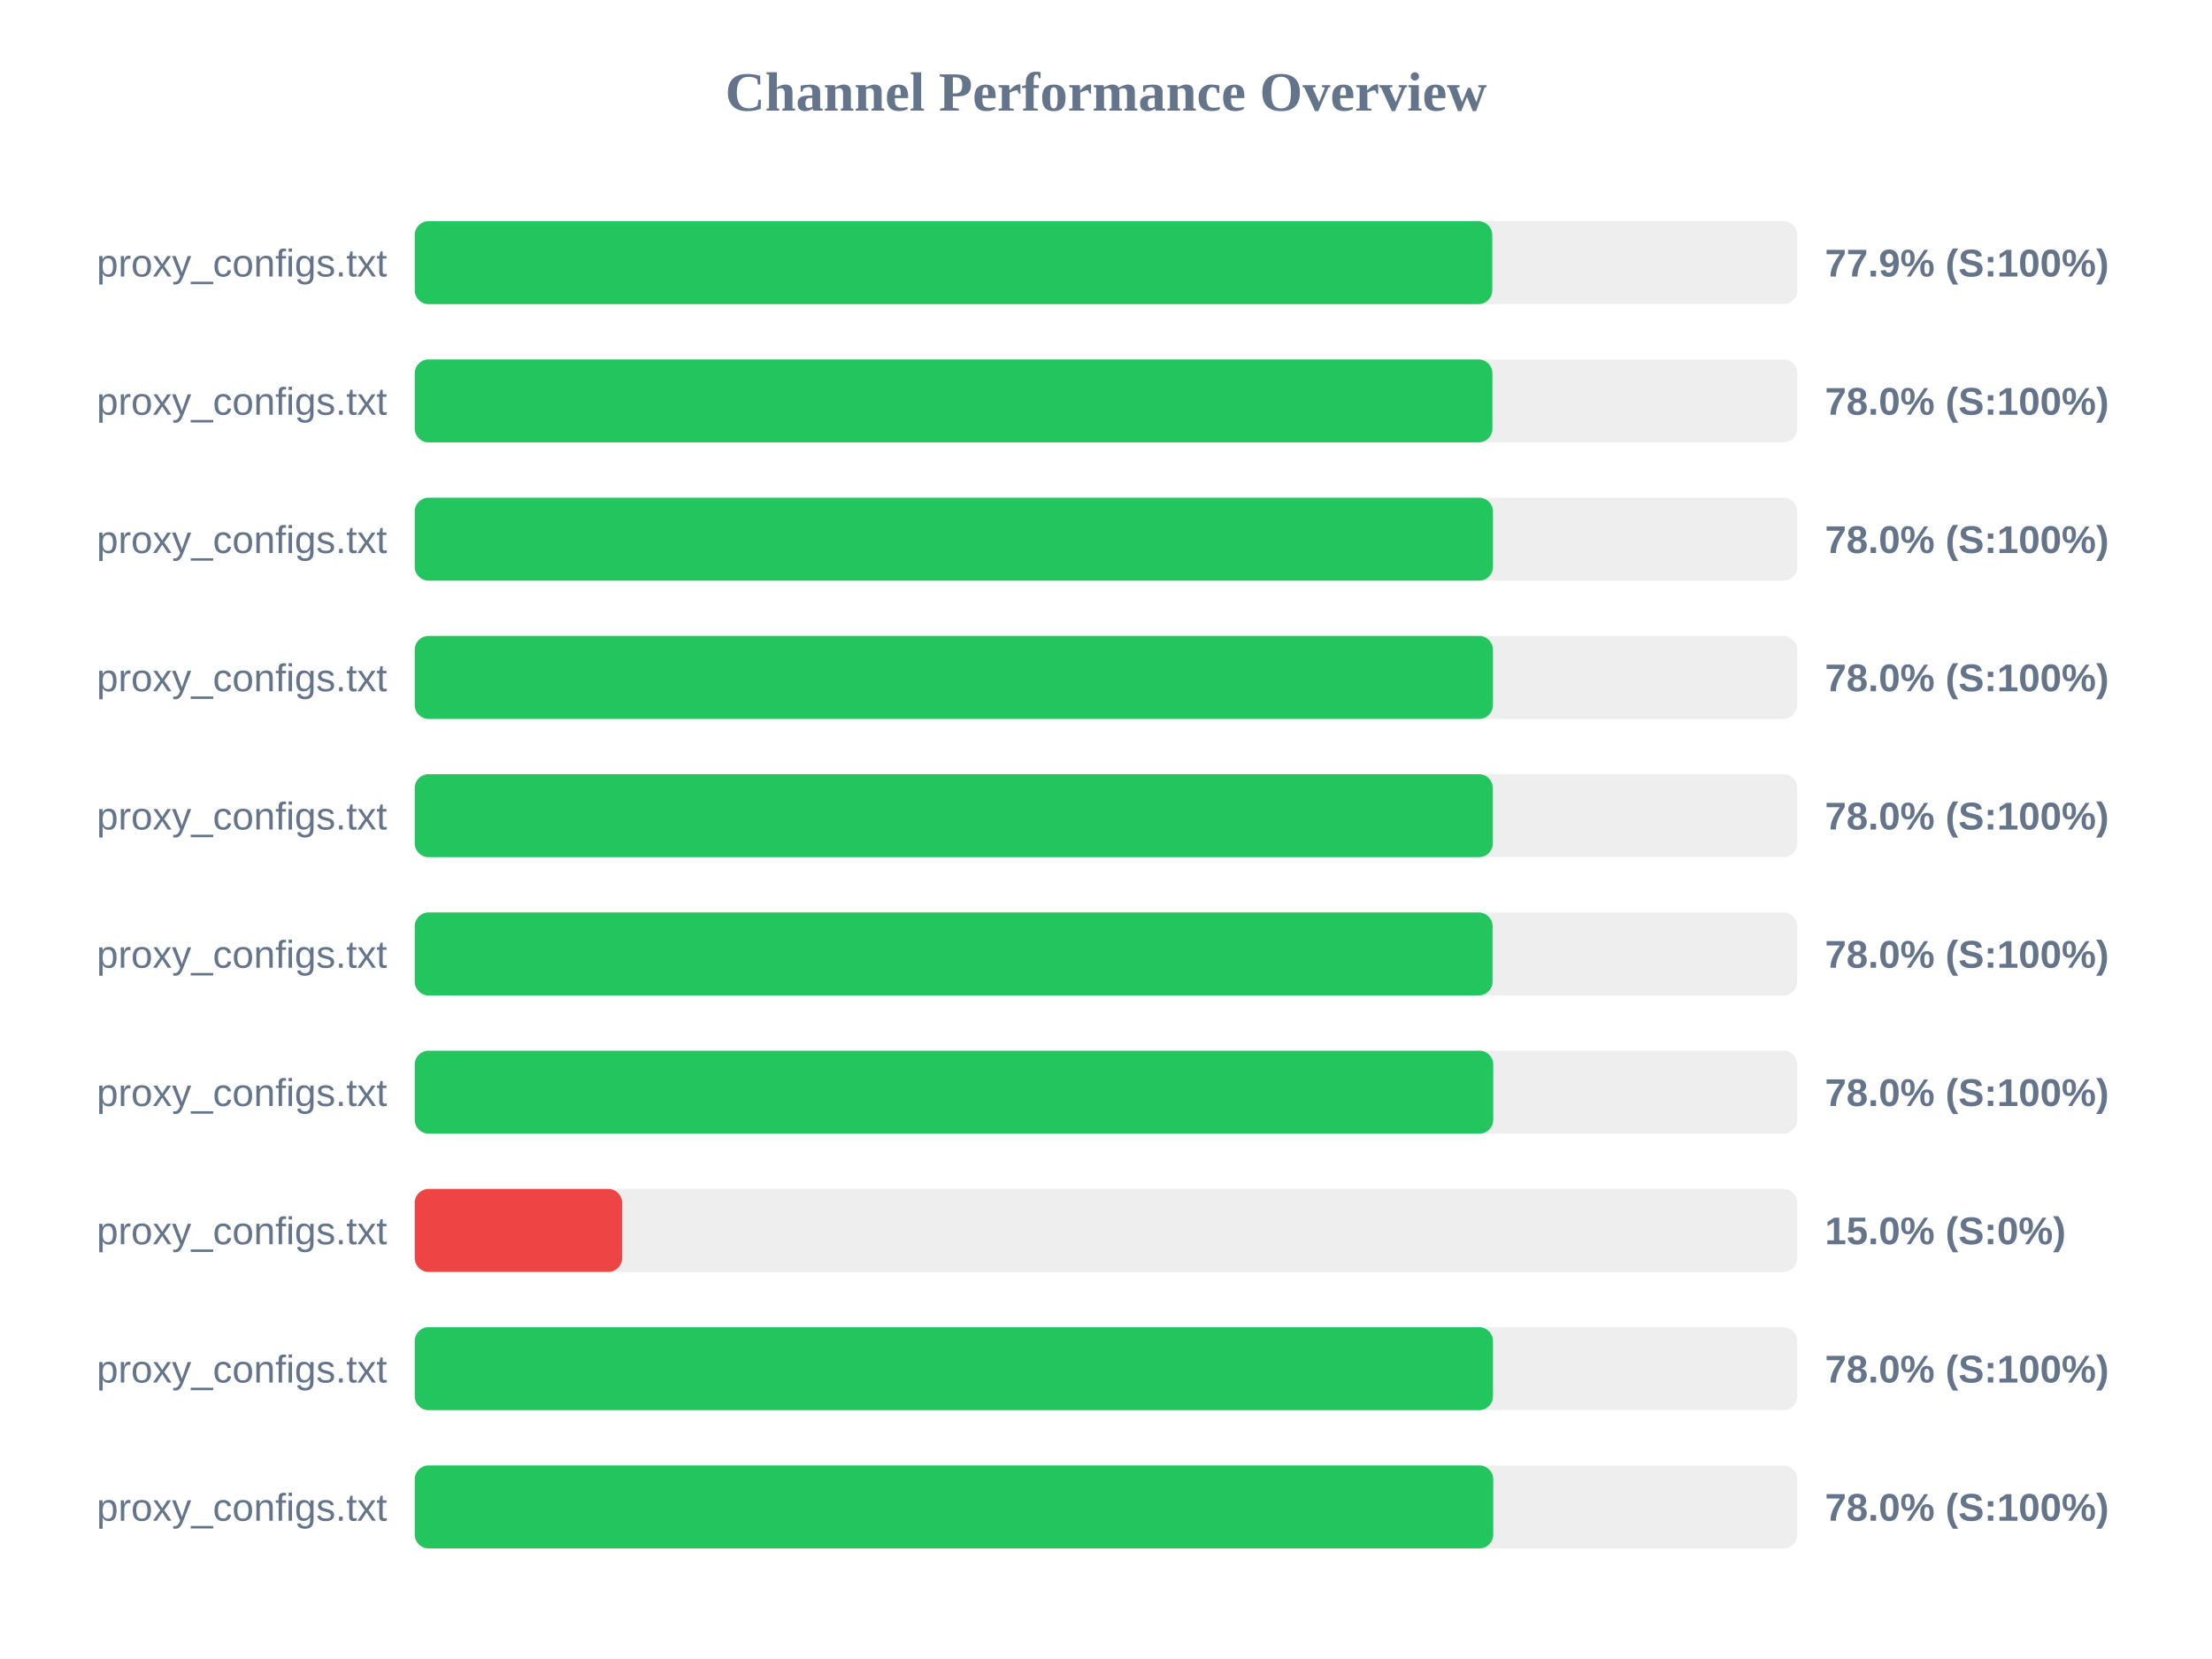
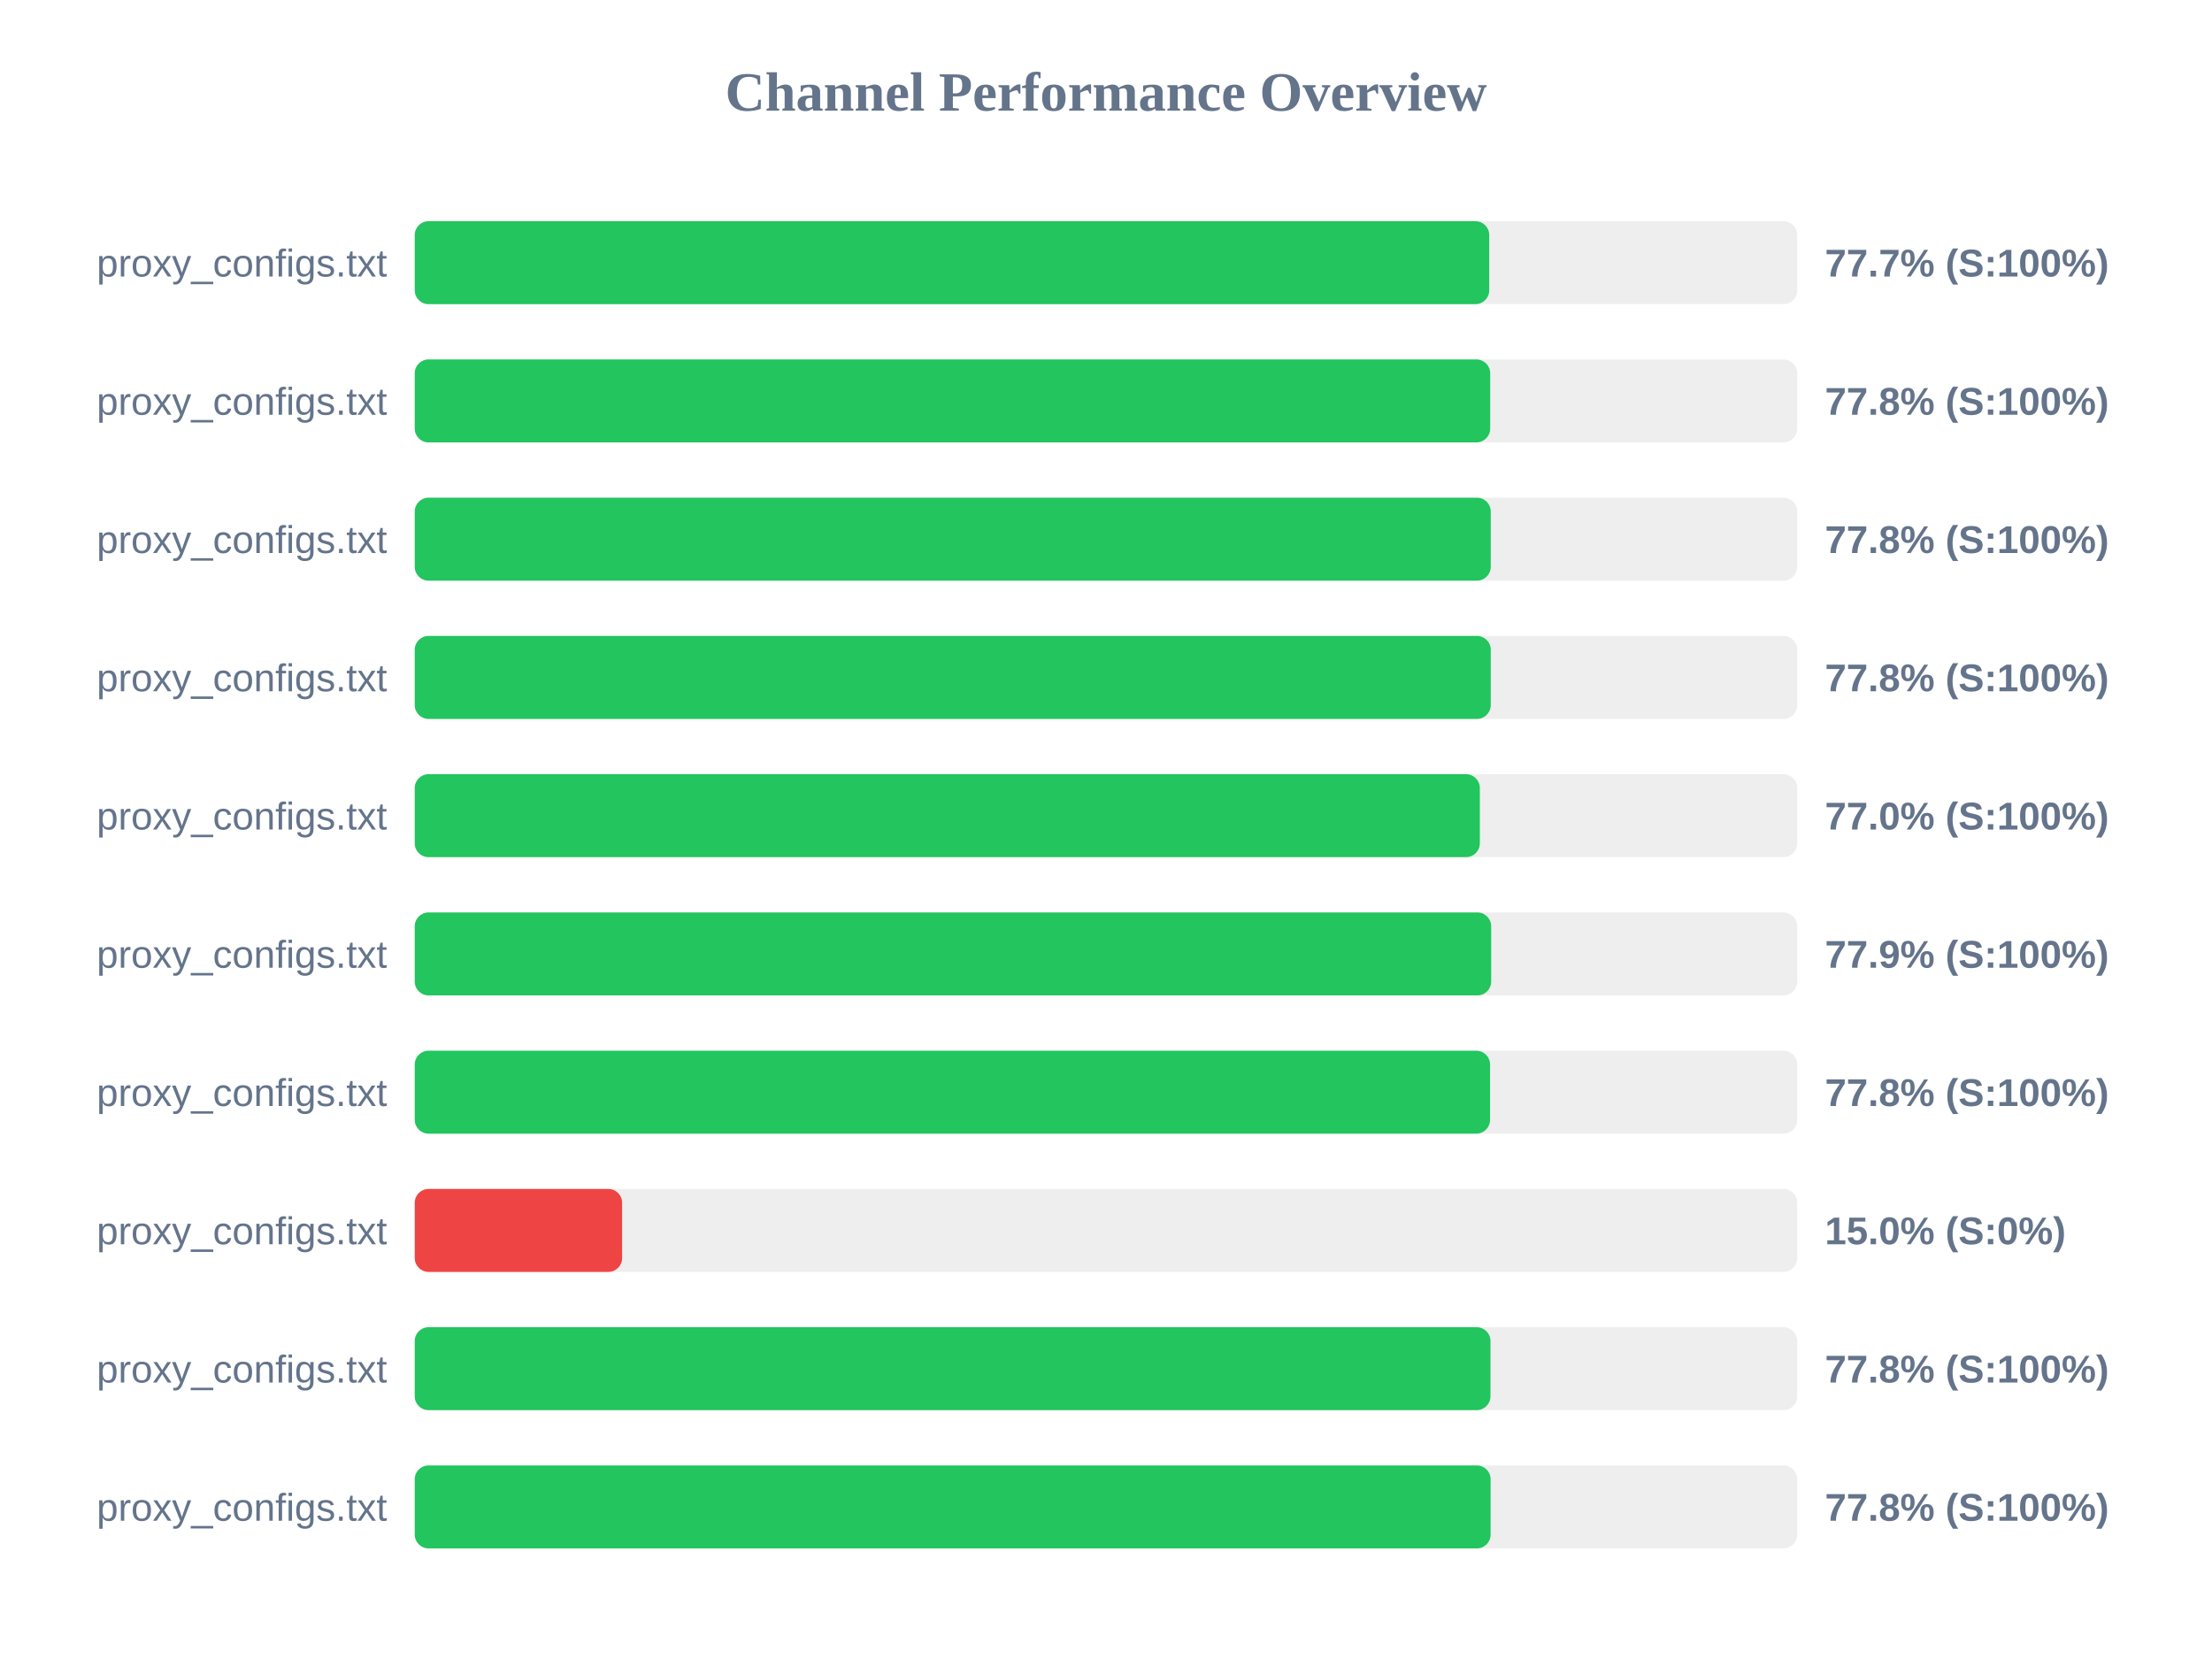
<svg xmlns="http://www.w3.org/2000/svg" width="800" height="600" version="1.1">
  <style>
        .row { font: 14px Arial; fill: #64748b; }
        .score { font: bold 14px Arial; fill: #64748b; }
    </style>
  <text x="400" y="40" text-anchor="middle" font-size="20px" font-weight="bold" fill="#64748b">Channel Performance Overview</text>
  <rect x="150" y="80" width="500" height="30" fill="#eee" rx="5" />
-   <rect x="150" y="80" width="389.7" height="30" fill="#22c55e" rx="5" />
+   <rect x="150" y="80" width="388.6" height="30" fill="#22c55e" rx="5" />
  <text x="140" y="100" text-anchor="end" class="row">proxy_configs.txt</text>
-   <text x="660" y="100" text-anchor="start" class="score">77.9% (S:100%)</text>
+   <text x="660" y="100" text-anchor="start" class="score">77.7% (S:100%)</text>
  <rect x="150" y="130" width="500" height="30" fill="#eee" rx="5" />
-   <rect x="150" y="130" width="389.75" height="30" fill="#22c55e" rx="5" />
+   <rect x="150" y="130" width="388.95" height="30" fill="#22c55e" rx="5" />
  <text x="140" y="150" text-anchor="end" class="row">proxy_configs.txt</text>
-   <text x="660" y="150" text-anchor="start" class="score">78.0% (S:100%)</text>
+   <text x="660" y="150" text-anchor="start" class="score">77.8% (S:100%)</text>
  <rect x="150" y="180" width="500" height="30" fill="#eee" rx="5" />
-   <rect x="150" y="180" width="389.95" height="30" fill="#22c55e" rx="5" />
+   <rect x="150" y="180" width="389.15" height="30" fill="#22c55e" rx="5" />
  <text x="140" y="200" text-anchor="end" class="row">proxy_configs.txt</text>
-   <text x="660" y="200" text-anchor="start" class="score">78.0% (S:100%)</text>
+   <text x="660" y="200" text-anchor="start" class="score">77.8% (S:100%)</text>
  <rect x="150" y="230" width="500" height="30" fill="#eee" rx="5" />
-   <rect x="150" y="230" width="389.95" height="30" fill="#22c55e" rx="5" />
+   <rect x="150" y="230" width="389.15" height="30" fill="#22c55e" rx="5" />
  <text x="140" y="250" text-anchor="end" class="row">proxy_configs.txt</text>
-   <text x="660" y="250" text-anchor="start" class="score">78.0% (S:100%)</text>
+   <text x="660" y="250" text-anchor="start" class="score">77.8% (S:100%)</text>
  <rect x="150" y="280" width="500" height="30" fill="#eee" rx="5" />
-   <rect x="150" y="280" width="389.9" height="30" fill="#22c55e" rx="5" />
+   <rect x="150" y="280" width="385.2" height="30" fill="#22c55e" rx="5" />
  <text x="140" y="300" text-anchor="end" class="row">proxy_configs.txt</text>
-   <text x="660" y="300" text-anchor="start" class="score">78.0% (S:100%)</text>
+   <text x="660" y="300" text-anchor="start" class="score">77.0% (S:100%)</text>
  <rect x="150" y="330" width="500" height="30" fill="#eee" rx="5" />
-   <rect x="150" y="330" width="389.8" height="30" fill="#22c55e" rx="5" />
+   <rect x="150" y="330" width="389.3" height="30" fill="#22c55e" rx="5" />
  <text x="140" y="350" text-anchor="end" class="row">proxy_configs.txt</text>
-   <text x="660" y="350" text-anchor="start" class="score">78.0% (S:100%)</text>
+   <text x="660" y="350" text-anchor="start" class="score">77.9% (S:100%)</text>
  <rect x="150" y="380" width="500" height="30" fill="#eee" rx="5" />
-   <rect x="150" y="380" width="390.05" height="30" fill="#22c55e" rx="5" />
+   <rect x="150" y="380" width="388.9" height="30" fill="#22c55e" rx="5" />
  <text x="140" y="400" text-anchor="end" class="row">proxy_configs.txt</text>
-   <text x="660" y="400" text-anchor="start" class="score">78.0% (S:100%)</text>
+   <text x="660" y="400" text-anchor="start" class="score">77.8% (S:100%)</text>
  <rect x="150" y="430" width="500" height="30" fill="#eee" rx="5" />
  <rect x="150" y="430" width="75.0" height="30" fill="#ef4444" rx="5" />
  <text x="140" y="450" text-anchor="end" class="row">proxy_configs.txt</text>
  <text x="660" y="450" text-anchor="start" class="score">15.0% (S:0%)</text>
  <rect x="150" y="480" width="500" height="30" fill="#eee" rx="5" />
-   <rect x="150" y="480" width="389.95" height="30" fill="#22c55e" rx="5" />
+   <rect x="150" y="480" width="389.05" height="30" fill="#22c55e" rx="5" />
  <text x="140" y="500" text-anchor="end" class="row">proxy_configs.txt</text>
-   <text x="660" y="500" text-anchor="start" class="score">78.0% (S:100%)</text>
+   <text x="660" y="500" text-anchor="start" class="score">77.8% (S:100%)</text>
  <rect x="150" y="530" width="500" height="30" fill="#eee" rx="5" />
-   <rect x="150" y="530" width="390.05" height="30" fill="#22c55e" rx="5" />
+   <rect x="150" y="530" width="389.1" height="30" fill="#22c55e" rx="5" />
  <text x="140" y="550" text-anchor="end" class="row">proxy_configs.txt</text>
-   <text x="660" y="550" text-anchor="start" class="score">78.0% (S:100%)</text>
+   <text x="660" y="550" text-anchor="start" class="score">77.8% (S:100%)</text>
</svg>
